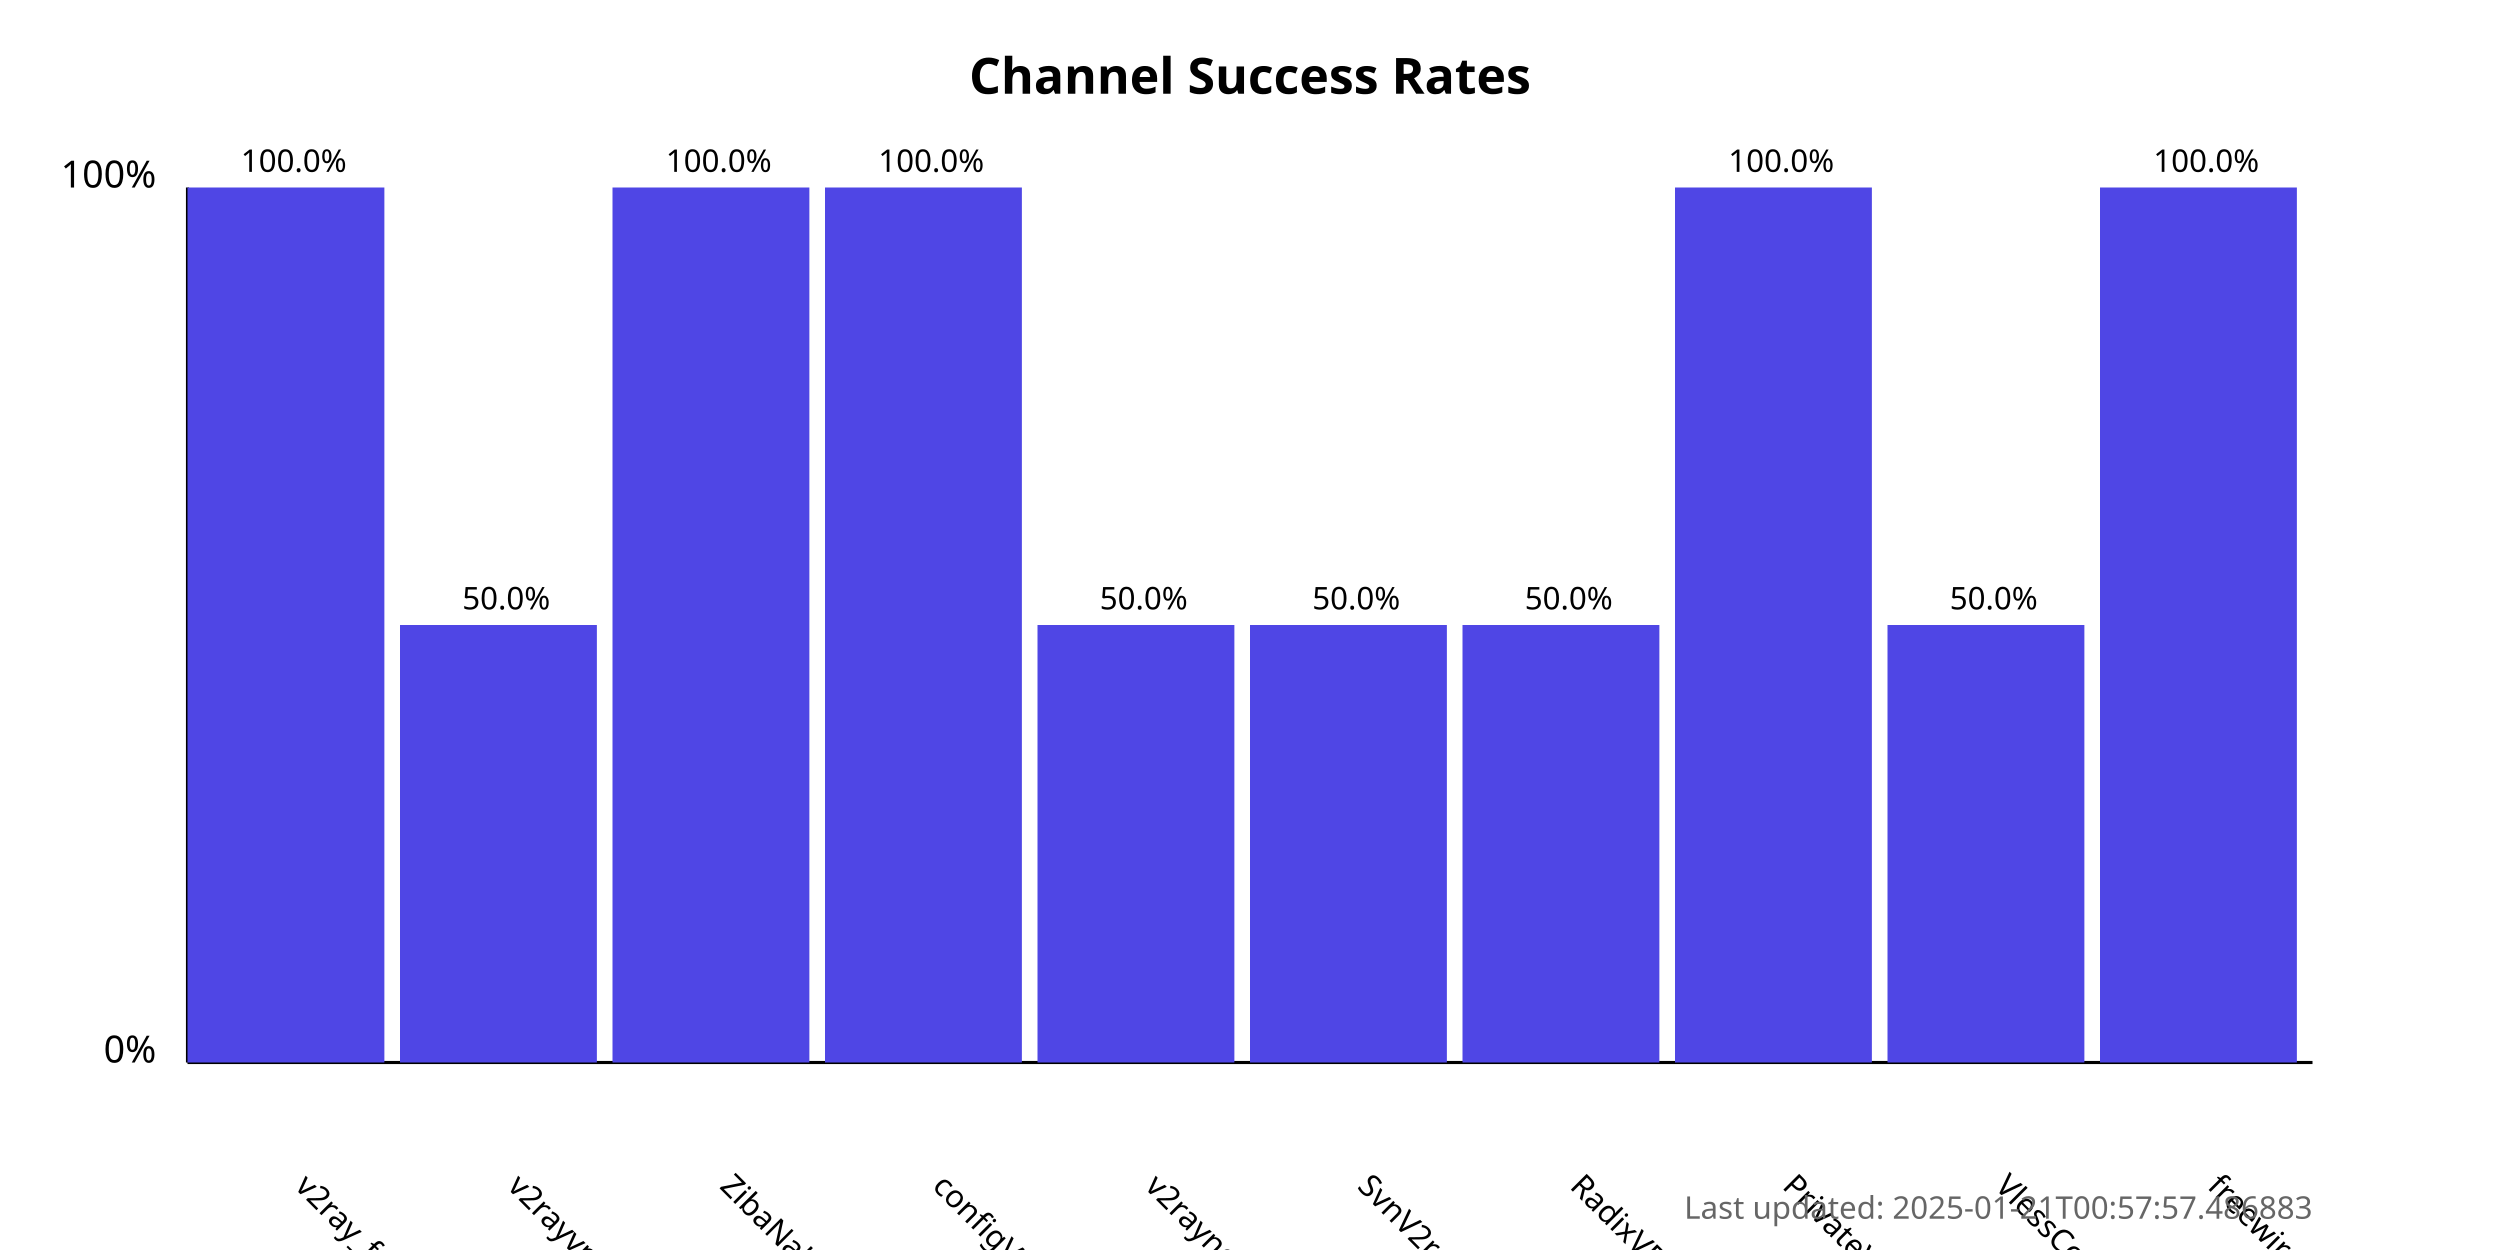
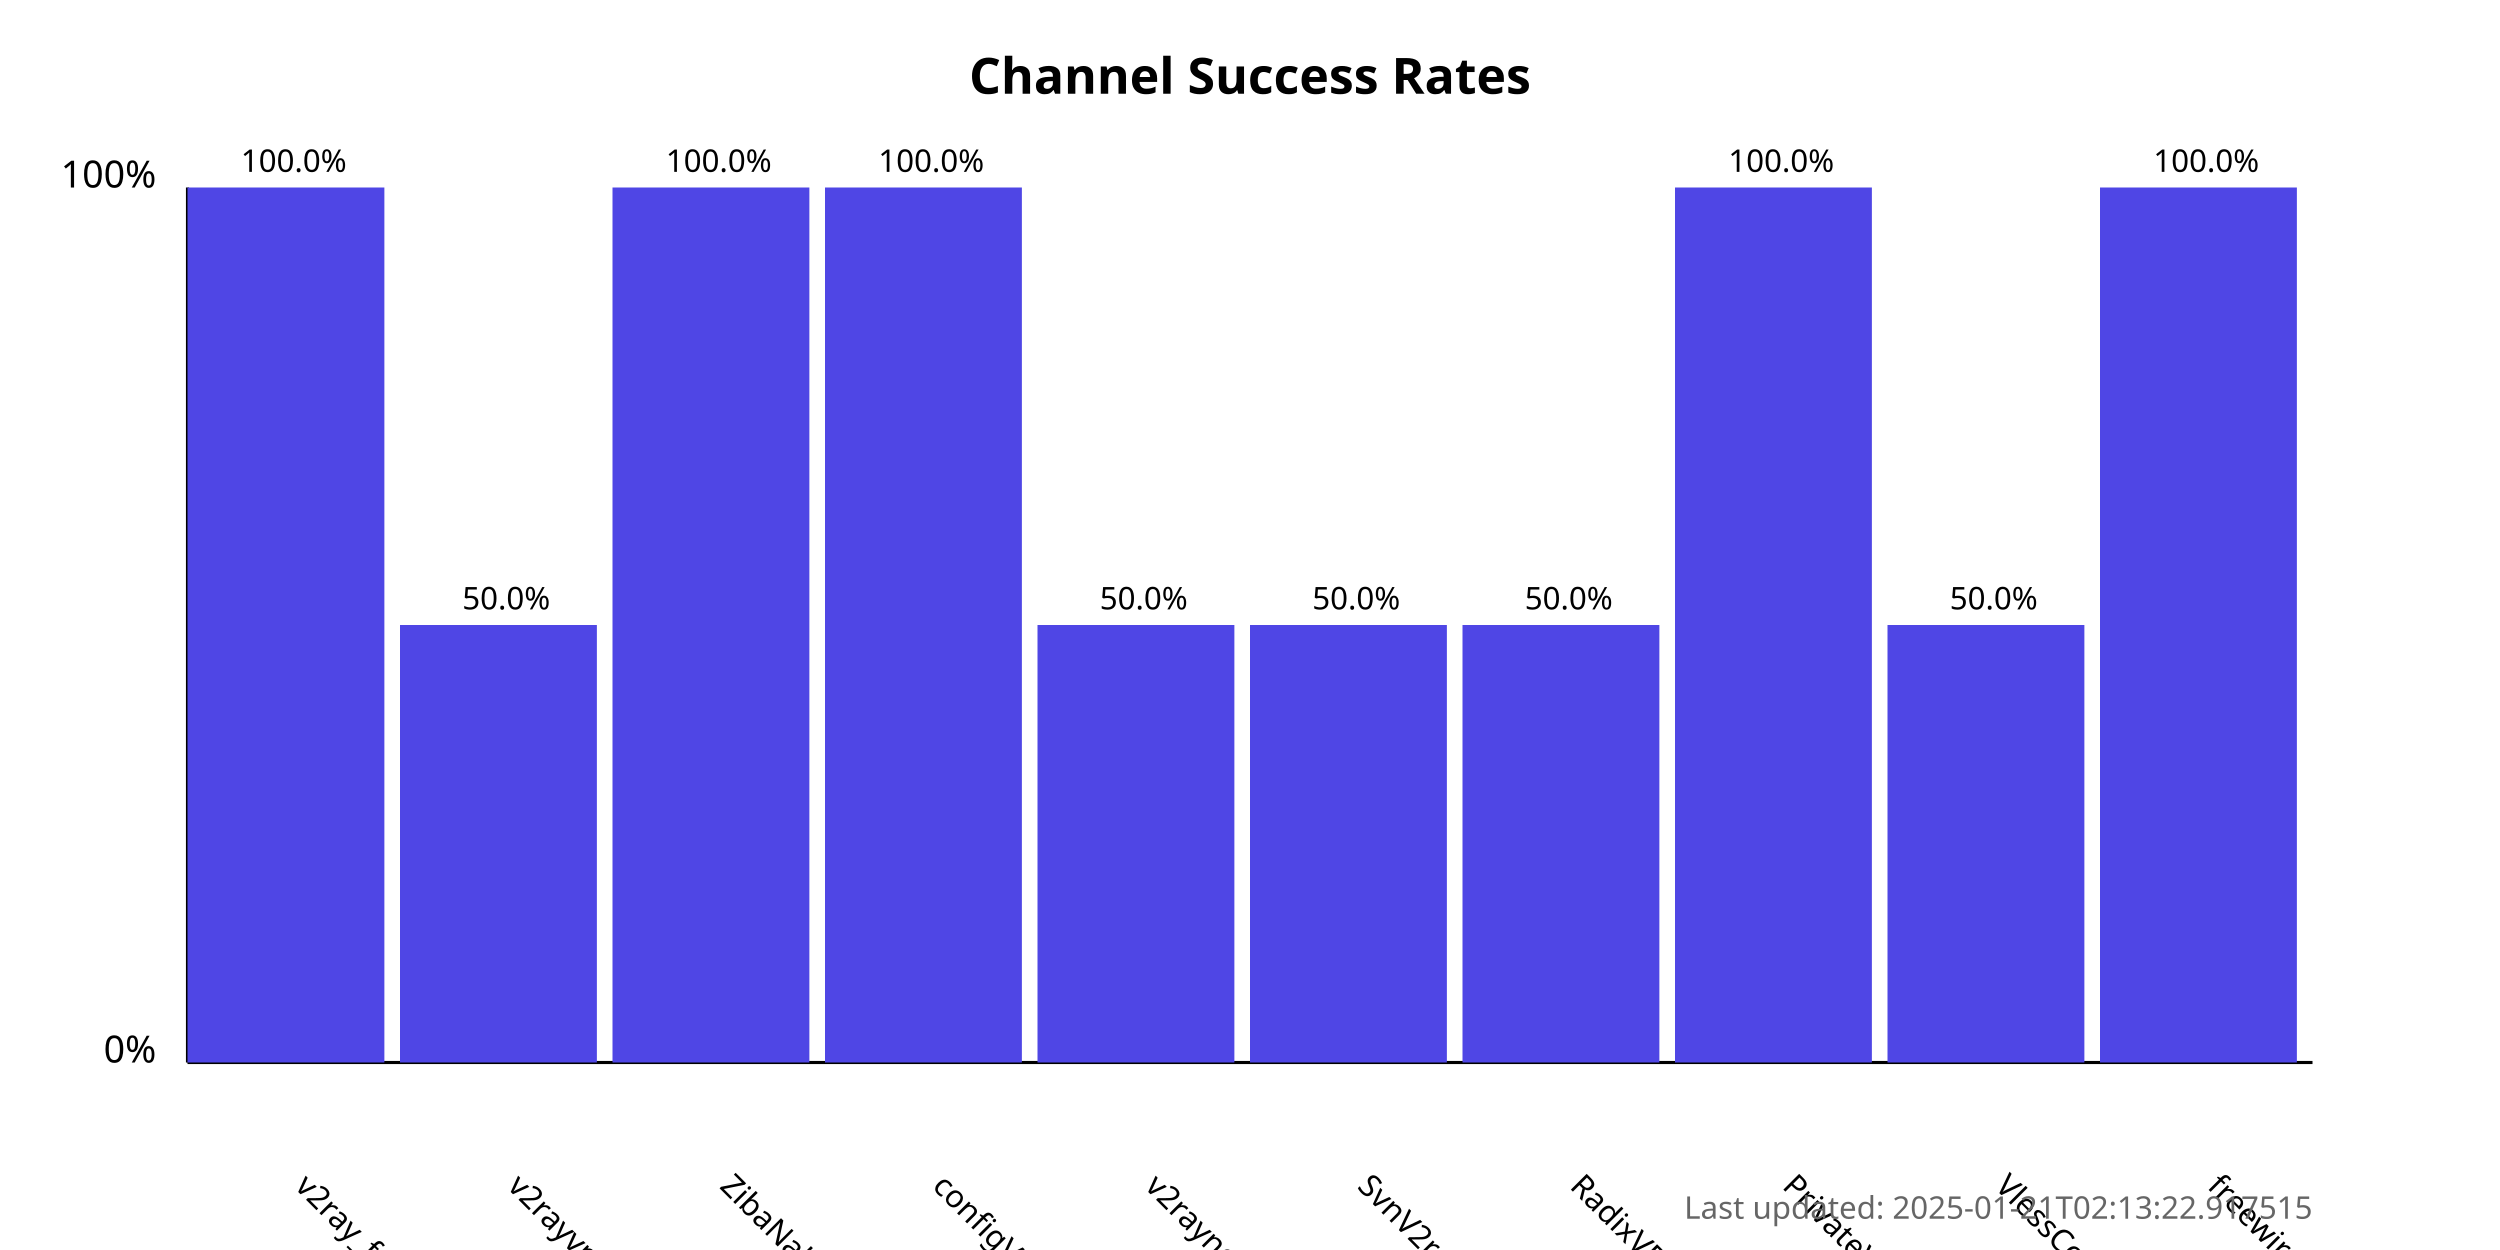
<svg xmlns="http://www.w3.org/2000/svg" width="800" height="400">
  <style>
            .chart-title { font: bold 16px sans-serif; }
            .axis-label { font: 12px sans-serif; }
            .tick-label { font: 10px sans-serif; }
            .bar { fill: #4f46e5; }
            .bar:hover { fill: #6366f1; }
            .timestamp { font: 10px sans-serif; fill: #666; }
        </style>
  <text x="400.0" y="30" text-anchor="middle" class="chart-title">
            Channel Success Rates
        </text>
  <line x1="60" y1="340" x2="60" y2="60" stroke="black" stroke-width="1" />
  <line x1="60" y1="340" x2="740" y2="340" stroke="black" stroke-width="1" />
  <text x="50" y="340" text-anchor="end" class="axis-label">0%</text>
  <text x="50" y="60" text-anchor="end" class="axis-label">100%</text>
  <g>
    <rect x="60" y="60.0" width="63.0" height="280.0" class="bar" />
    <text x="94.0" y="380" transform="rotate(45, 94.0, 380)" text-anchor="start" class="tick-label">
                v2ray_free_conf
            </text>
    <text x="94.0" y="55.0" text-anchor="middle" class="tick-label">
                100.0%
            </text>
  </g>
  <g>
    <rect x="128.0" y="200.0" width="63.0" height="140.0" class="bar" />
    <text x="162.0" y="380" transform="rotate(45, 162.0, 380)" text-anchor="start" class="tick-label">
                v2rayvpno
            </text>
    <text x="162.0" y="195.0" text-anchor="middle" class="tick-label">
                50.0%
            </text>
  </g>
  <g>
    <rect x="196.0" y="60.0" width="63.0" height="280.0" class="bar" />
    <text x="230.0" y="380" transform="rotate(45, 230.0, 380)" text-anchor="start" class="tick-label">
                ZibaNabz
            </text>
    <text x="230.0" y="55.0" text-anchor="middle" class="tick-label">
                100.0%
            </text>
  </g>
  <g>
    <rect x="264.0" y="60.0" width="63.0" height="280.0" class="bar" />
    <text x="298.0" y="380" transform="rotate(45, 298.0, 380)" text-anchor="start" class="tick-label">
                configV2rayForFree
            </text>
    <text x="298.0" y="55.0" text-anchor="middle" class="tick-label">
                100.0%
            </text>
  </g>
  <g>
    <rect x="332.0" y="200.0" width="63.0" height="140.0" class="bar" />
    <text x="366.0" y="380" transform="rotate(45, 366.0, 380)" text-anchor="start" class="tick-label">
                v2rayngvpn
            </text>
    <text x="366.0" y="195.0" text-anchor="middle" class="tick-label">
                50.0%
            </text>
  </g>
  <g>
    <rect x="400.0" y="200.0" width="63.0" height="140.0" class="bar" />
    <text x="434.0" y="380" transform="rotate(45, 434.0, 380)" text-anchor="start" class="tick-label">
                SvnV2ray
            </text>
    <text x="434.0" y="195.0" text-anchor="middle" class="tick-label">
                50.0%
            </text>
  </g>
  <g>
    <rect x="468.0" y="200.0" width="63.0" height="140.0" class="bar" />
    <text x="502.0" y="380" transform="rotate(45, 502.0, 380)" text-anchor="start" class="tick-label">
                RadixVPN
            </text>
    <text x="502.0" y="195.0" text-anchor="middle" class="tick-label">
                50.0%
            </text>
  </g>
  <g>
    <rect x="536.0" y="60.0" width="63.0" height="280.0" class="bar" />
    <text x="570.0" y="380" transform="rotate(45, 570.0, 380)" text-anchor="start" class="tick-label">
                PrivateVPNs
            </text>
    <text x="570.0" y="55.0" text-anchor="middle" class="tick-label">
                100.0%
            </text>
  </g>
  <g>
    <rect x="604.0" y="200.0" width="63.0" height="140.0" class="bar" />
    <text x="638.0" y="380" transform="rotate(45, 638.0, 380)" text-anchor="start" class="tick-label">
                VlessConfig
            </text>
    <text x="638.0" y="195.0" text-anchor="middle" class="tick-label">
                50.0%
            </text>
  </g>
  <g>
    <rect x="672.0" y="60.0" width="63.0" height="280.0" class="bar" />
    <text x="706.0" y="380" transform="rotate(45, 706.0, 380)" text-anchor="start" class="tick-label">
                freewireguard
            </text>
    <text x="706.0" y="55.0" text-anchor="middle" class="tick-label">
                100.0%
            </text>
  </g>
  <text x="740" y="390" text-anchor="end" class="timestamp">
-             Last updated: 2025-01-21T00:57:57.486883
+             Last updated: 2025-01-21T02:13:22.917515
        </text>
</svg>
